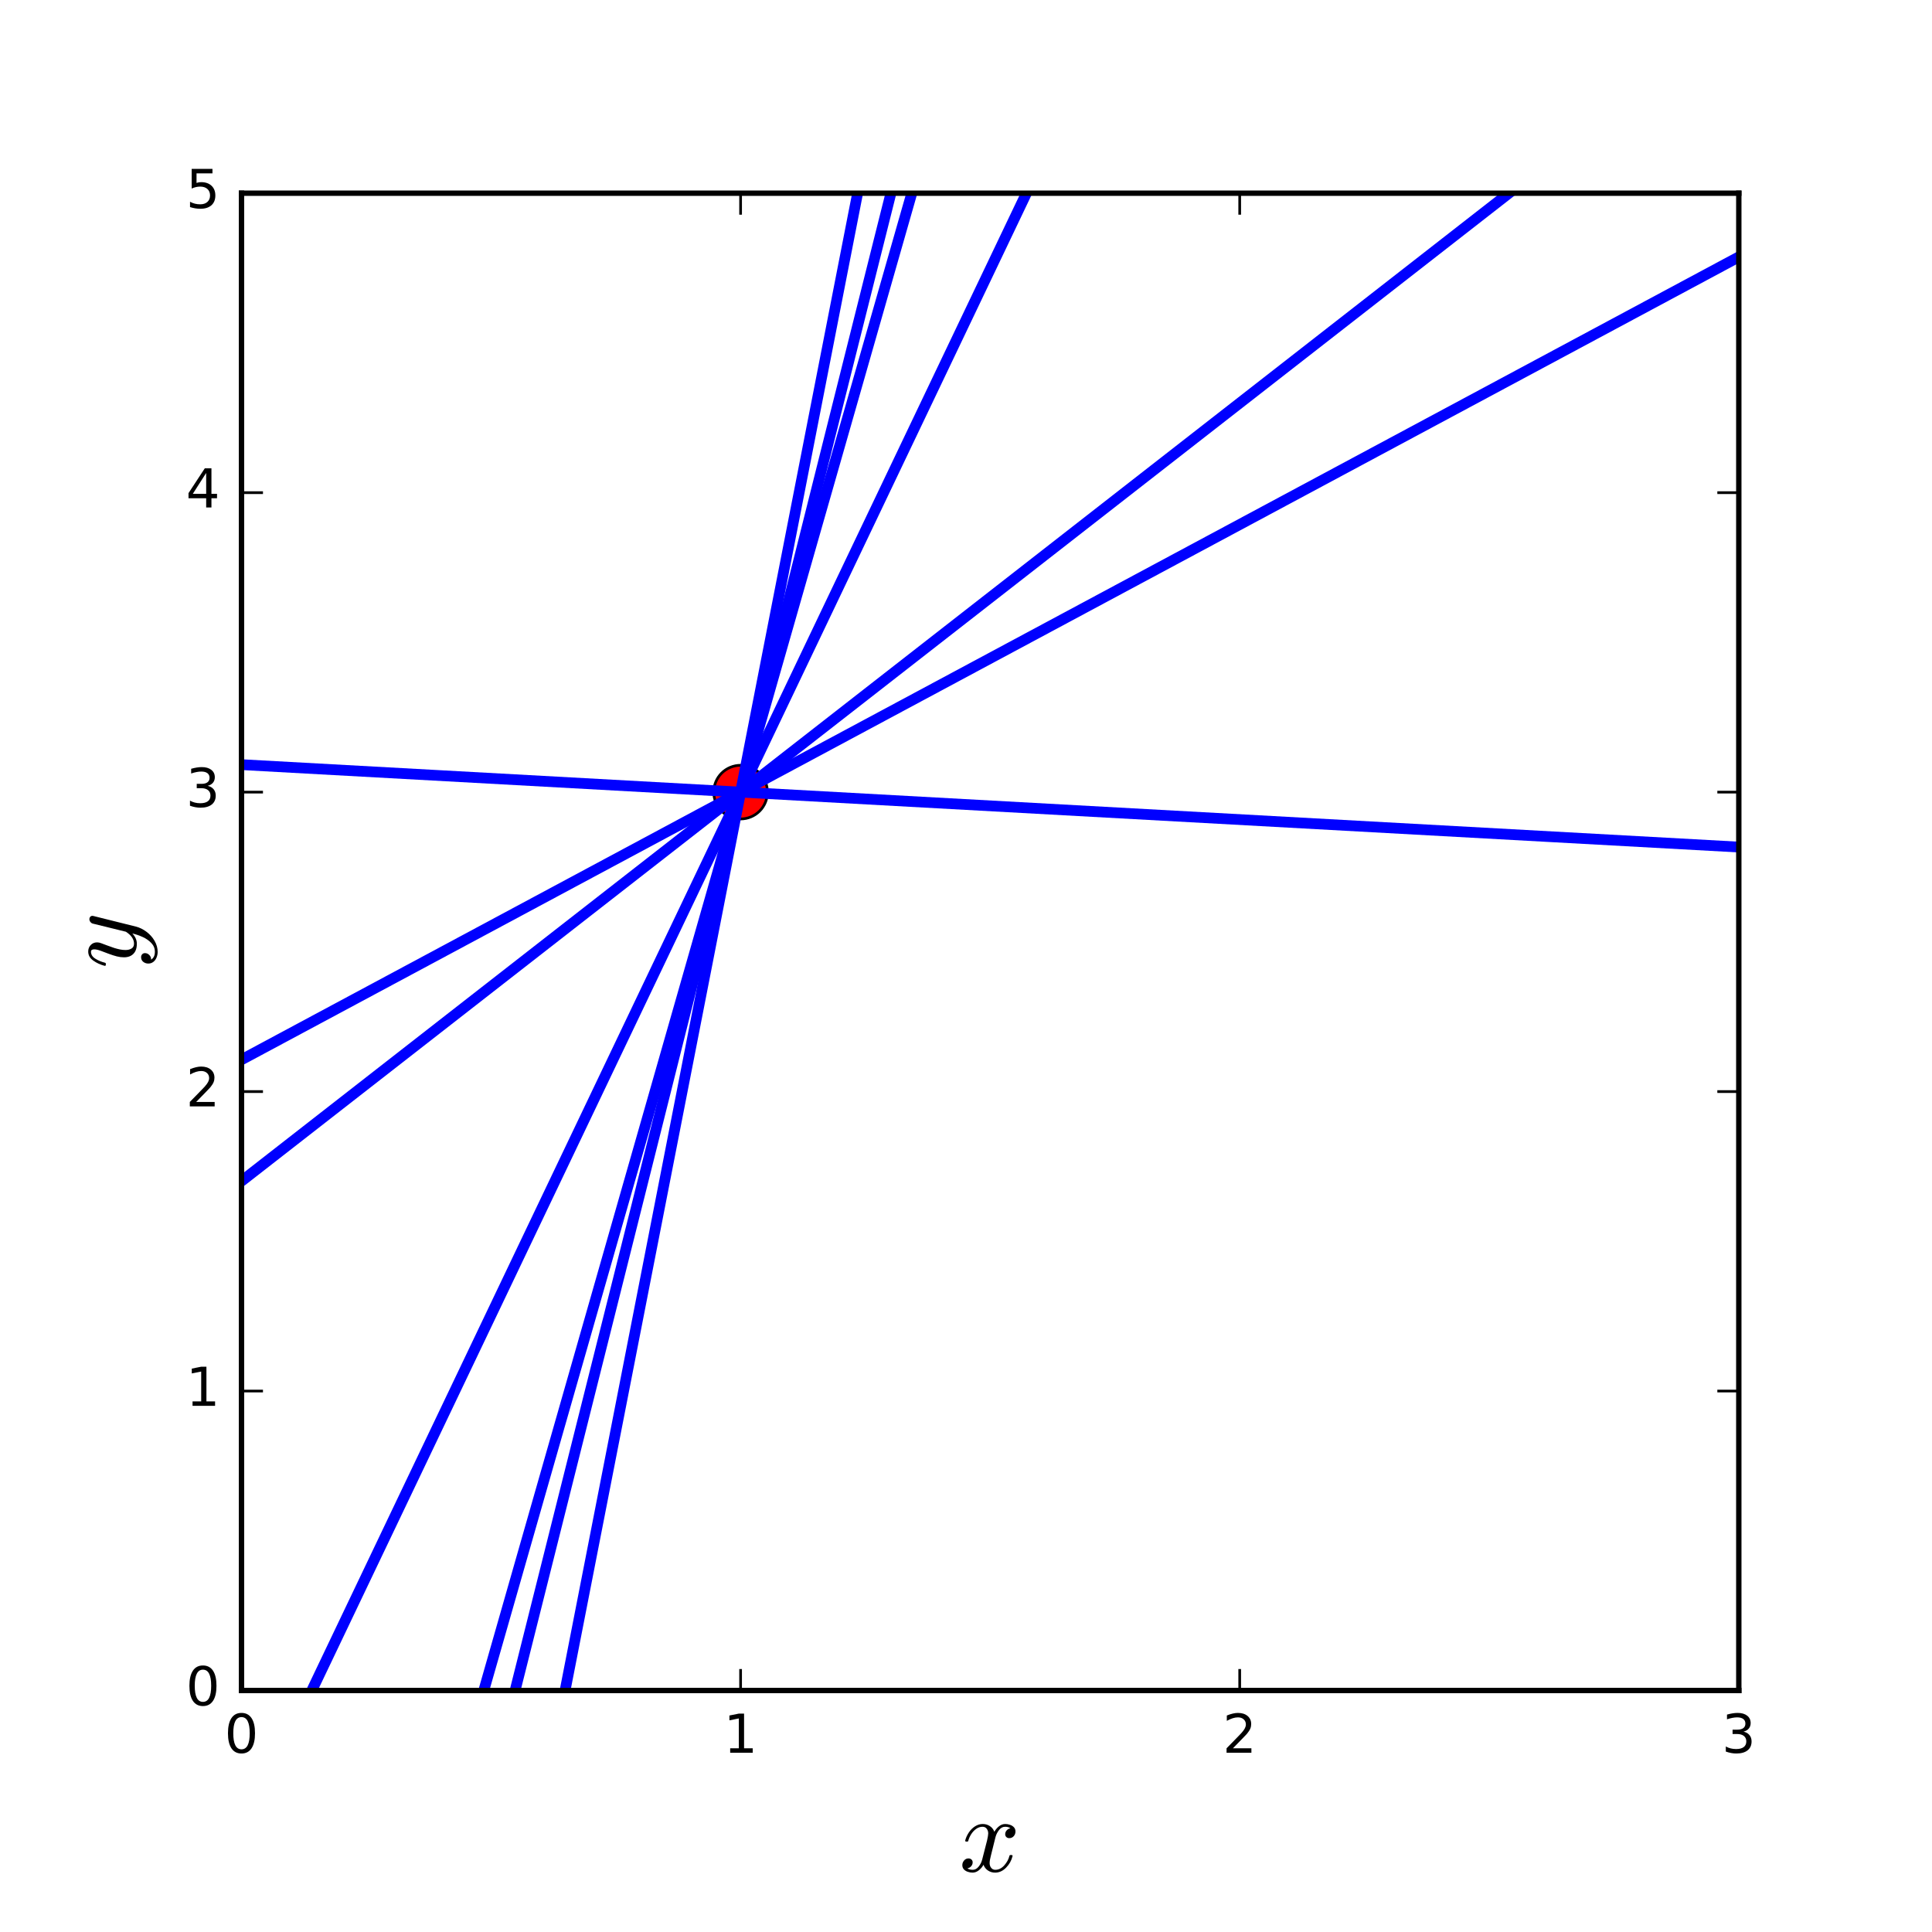
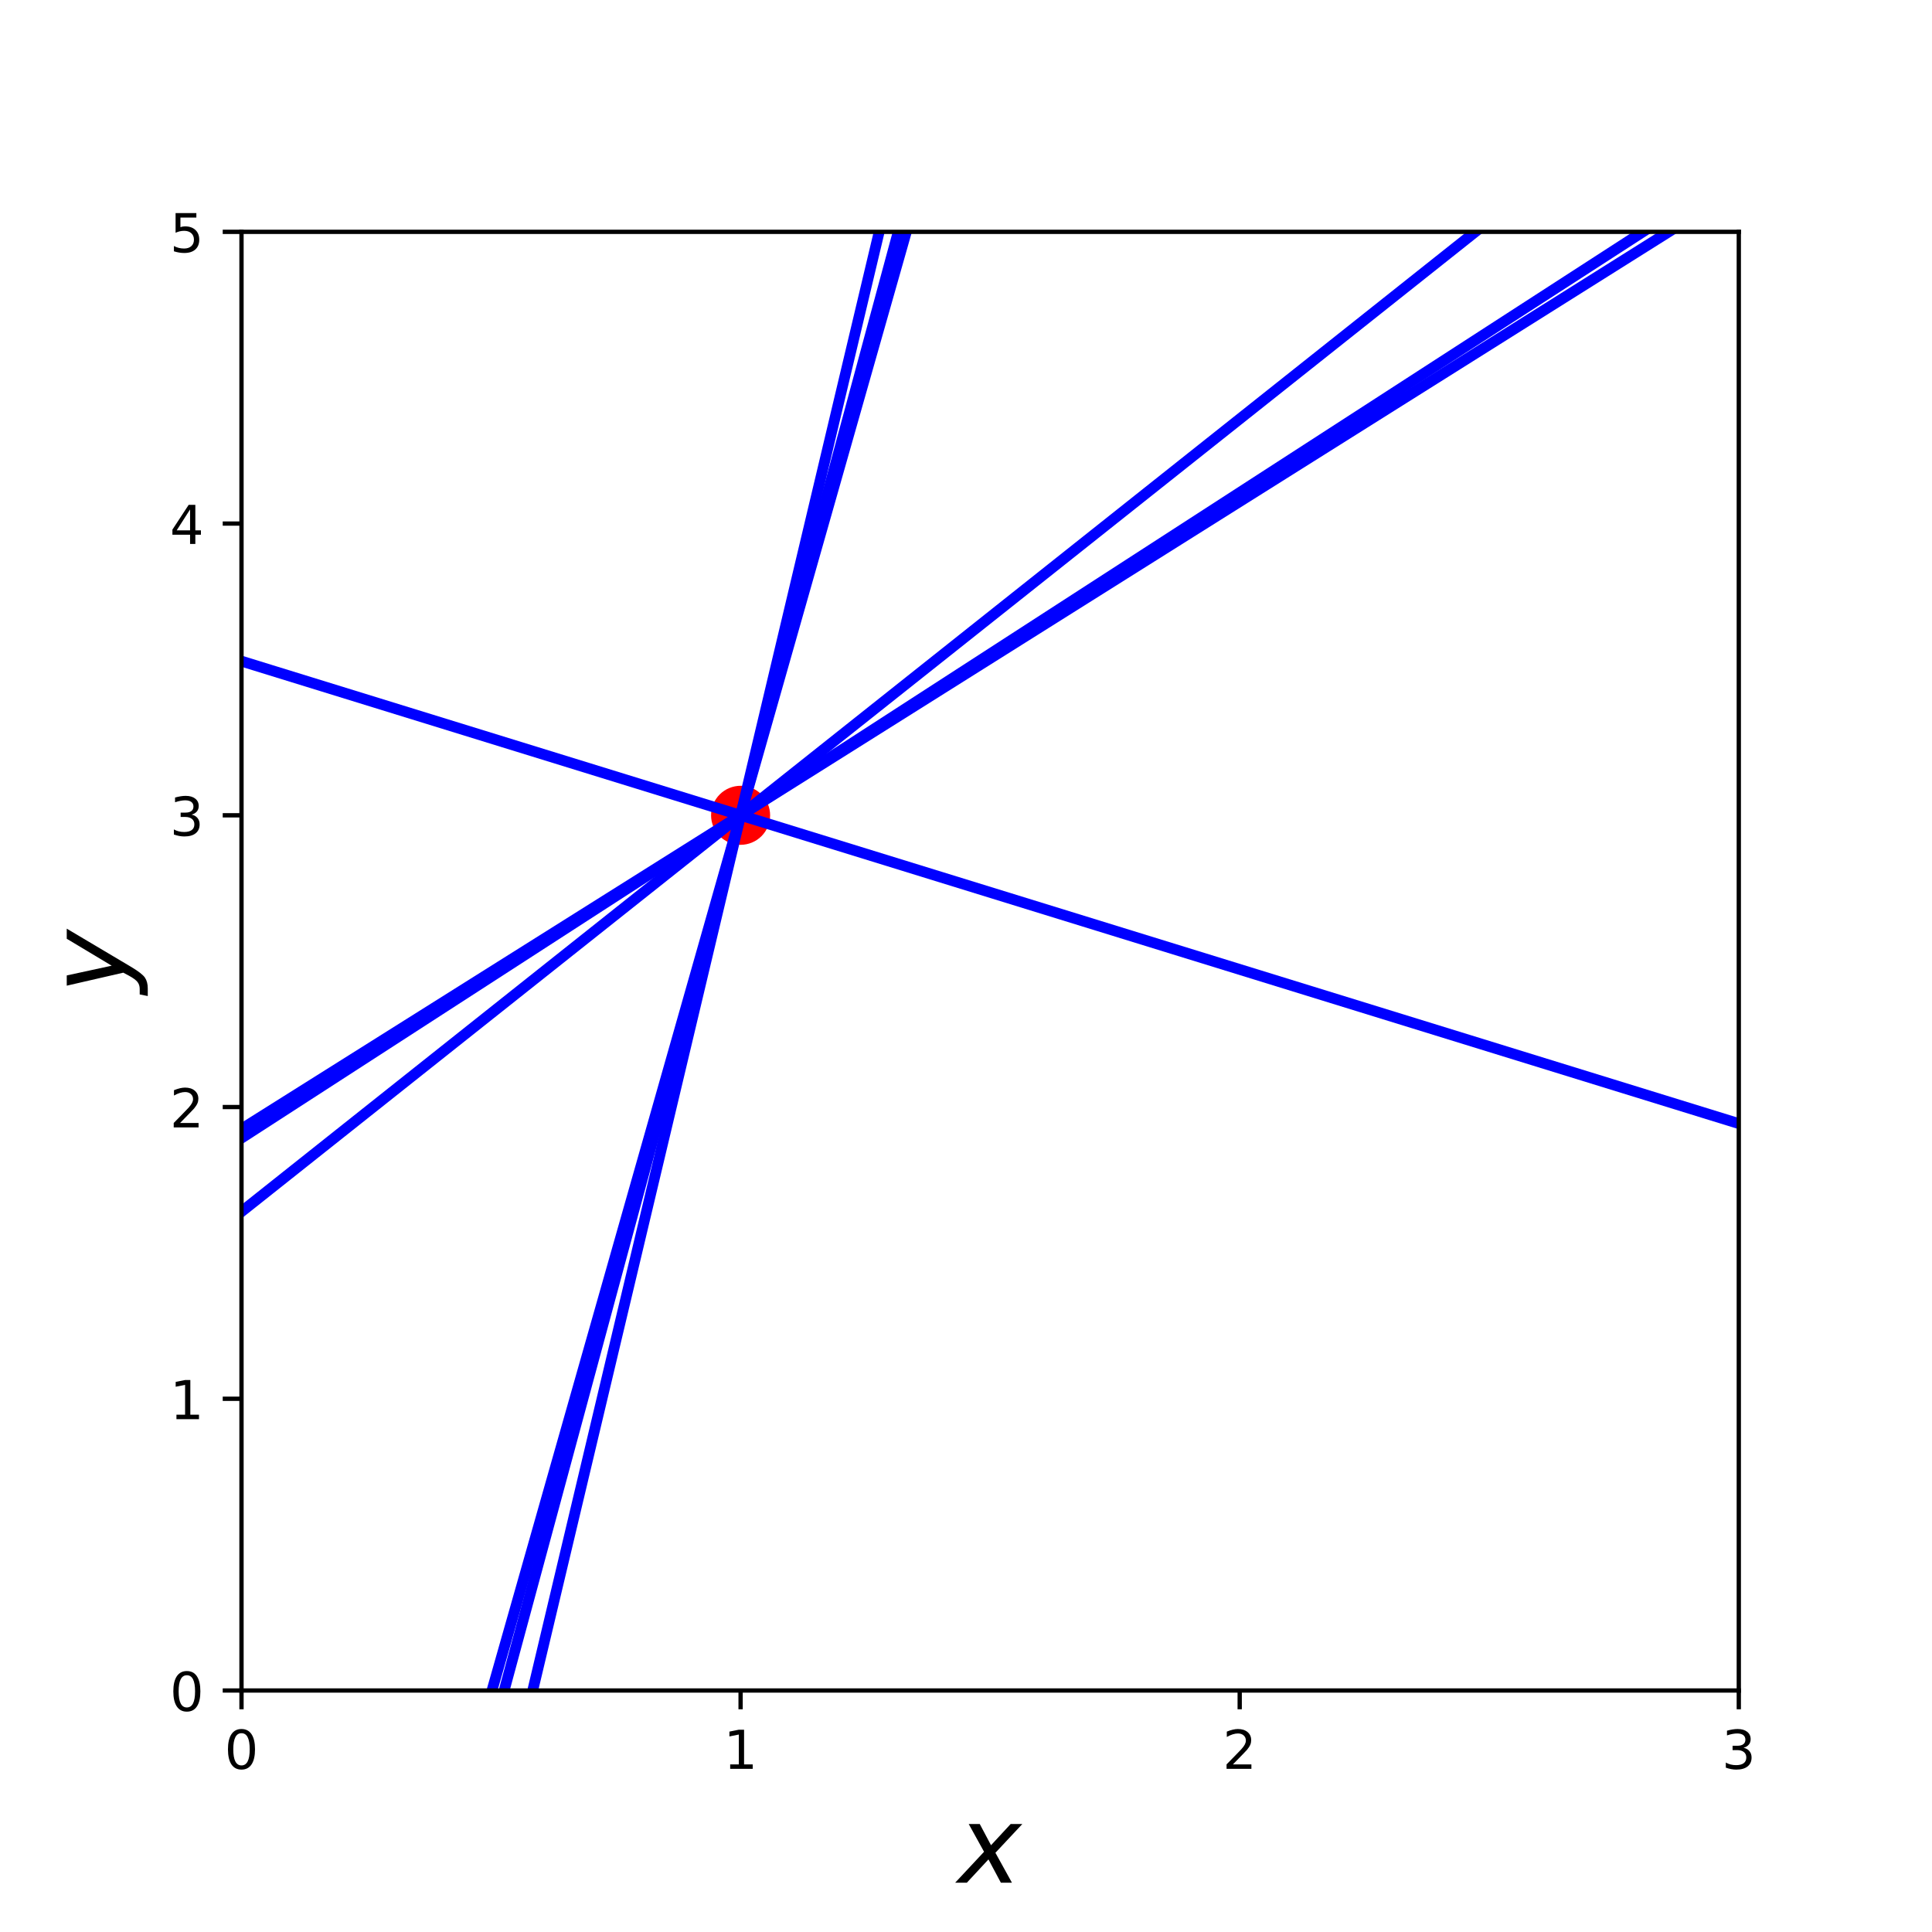
<svg xmlns="http://www.w3.org/2000/svg" xmlns:xlink="http://www.w3.org/1999/xlink" height="360pt" version="1.1" viewBox="0 0 360 360" width="360pt">
  <defs>
    <style type="text/css">
- *{stroke-linecap:butt;stroke-linejoin:round;stroke-miterlimit:100000;}
+ *{stroke-linecap:butt;stroke-linejoin:round;}
  </style>
  </defs>
  <g id="figure_1">
    <g id="patch_1">
-       <path d="M 0 360  L 360 360  L 360 0  L 0 0  L 0 360  z " style="fill:none;" />
+       <path d="M 0 360  L 360 360  L 360 0  L 0 0  z " style="fill:none;" />
    </g>
    <g id="axes_1">
      <g id="patch_2">
-         <path d="M 45 315  L 324 315  L 324 36  L 45 36  L 45 315  z " style="fill:none;" />
-       </g>
-       <g id="line2d_1">
-         <defs>
-           <path d="M 0 5  C 1.326 5 2.598 4.473 3.536 3.536  C 4.473 2.598 5 1.326 5 0  C 5 -1.326 4.473 -2.598 3.536 -3.536  C 2.598 -4.473 1.326 -5 0 -5  C -1.326 -5 -2.598 -4.473 -3.536 -3.536  C -4.473 -2.598 -5 -1.326 -5 0  C -5 1.326 -4.473 2.598 -3.536 3.536  C -2.598 4.473 -1.326 5 0 5  z " id="m89a5f6ba10" style="stroke:#000000;stroke-width:0.5;" />
-         </defs>
-         <g clip-path="url(#pcdf59b6f69)">
-           <use style="fill:#ff0000;stroke:#000000;stroke-width:0.5;" x="138.0" xlink:href="#m89a5f6ba10" y="147.6" />
-         </g>
-       </g>
-       <g id="line2d_2">
-         <path clip-path="url(#pcdf59b6f69)" d="M 45 142.481  L 324 157.838  " style="fill:none;stroke:#0000ff;stroke-linecap:square;stroke-width:2.0;" />
-       </g>
-       <g id="line2d_3">
-         <path clip-path="url(#pcdf59b6f69)" d="M 45 197.463  L 324 47.875  " style="fill:none;stroke:#0000ff;stroke-linecap:square;stroke-width:2.0;" />
-       </g>
-       <g id="line2d_4">
-         <path clip-path="url(#pcdf59b6f69)" d="M 45 518.116  M 84.436 361  L 175.299 -1  " style="fill:none;stroke:#0000ff;stroke-linecap:square;stroke-width:2.0;" />
-       </g>
-       <g id="line2d_5">
-         <path clip-path="url(#pcdf59b6f69)" d="M 45 623.608  M 96.307 361  L 167.033 -1  " style="fill:none;stroke:#0000ff;stroke-linecap:square;stroke-width:2.0;" />
-       </g>
-       <g id="line2d_6">
-         <path clip-path="url(#pcdf59b6f69)" d="M 45 342.446  L 208.927 -1  " style="fill:none;stroke:#0000ff;stroke-linecap:square;stroke-width:2.0;" />
-       </g>
-       <g id="line2d_7">
-         <path clip-path="url(#pcdf59b6f69)" d="M 45 220.094  L 324 2.611  " style="fill:none;stroke:#0000ff;stroke-linecap:square;stroke-width:2.0;" />
-       </g>
-       <g id="line2d_8">
-         <path clip-path="url(#pcdf59b6f69)" d="M 45 472.931  M 76.997 361  L 180.479 -1  " style="fill:none;stroke:#0000ff;stroke-linecap:square;stroke-width:2.0;" />
-       </g>
-       <g id="patch_3">
-         <path d="M 324 315  L 324 36  " style="fill:none;stroke:#000000;stroke-linecap:square;stroke-linejoin:miter;" />
-       </g>
-       <g id="patch_4">
-         <path d="M 45 315  L 324 315  " style="fill:none;stroke:#000000;stroke-linecap:square;stroke-linejoin:miter;" />
-       </g>
-       <g id="patch_5">
-         <path d="M 45 36  L 324 36  " style="fill:none;stroke:#000000;stroke-linecap:square;stroke-linejoin:miter;" />
-       </g>
-       <g id="patch_6">
-         <path d="M 45 315  L 45 36  " style="fill:none;stroke:#000000;stroke-linecap:square;stroke-linejoin:miter;" />
+         <path d="M 45 315  L 324 315  L 324 43.2  L 45 43.2  z " style="fill:none;" />
      </g>
      <g id="matplotlib.axis_1">
        <g id="xtick_1">
-           <g id="line2d_9">
-             <defs>
-               <path d="M 0 0  L 0 -4  " id="m58da661d97" style="stroke:#000000;stroke-width:0.5;" />
-             </defs>
-             <g>
-               <use style="stroke:#000000;stroke-width:0.5;" x="45.0" xlink:href="#m58da661d97" y="315.0" />
-             </g>
-           </g>
-           <g id="line2d_10">
-             <defs>
-               <path d="M 0 0  L 0 4  " id="m2cc0baaab8" style="stroke:#000000;stroke-width:0.5;" />
-             </defs>
-             <g>
-               <use style="stroke:#000000;stroke-width:0.5;" x="45.0" xlink:href="#m2cc0baaab8" y="36.0" />
+           <g id="line2d_1">
+             <defs>
+               <path d="M 0 0  L 0 3.5  " id="mdc18429932" style="stroke:#000000;stroke-width:0.8;" />
+             </defs>
+             <g>
+               <use style="stroke:#000000;stroke-width:0.8;" x="45" xlink:href="#mdc18429932" y="315" />
            </g>
          </g>
          <g id="text_1">
            <defs>
-               <path d="M 31.781 66.406  Q 24.172 66.406 20.328 58.906  Q 16.5 51.422 16.5 36.375  Q 16.5 21.391 20.328 13.891  Q 24.172 6.391 31.781 6.391  Q 39.453 6.391 43.281 13.891  Q 47.125 21.391 47.125 36.375  Q 47.125 51.422 43.281 58.906  Q 39.453 66.406 31.781 66.406  M 31.781 74.219  Q 44.047 74.219 50.516 64.516  Q 56.984 54.828 56.984 36.375  Q 56.984 17.969 50.516 8.266  Q 44.047 -1.422 31.781 -1.422  Q 19.531 -1.422 13.062 8.266  Q 6.594 17.969 6.594 36.375  Q 6.594 54.828 13.062 64.516  Q 19.531 74.219 31.781 74.219  " id="BitstreamVeraSans-Roman-30" />
-             </defs>
-             <g transform="translate(41.81875 326.5984)scale(0.1 -0.1)">
-               <use xlink:href="#BitstreamVeraSans-Roman-30" />
+               <path d="M 31.781 66.406  Q 24.172 66.406 20.328 58.906  Q 16.5 51.422 16.5 36.375  Q 16.5 21.391 20.328 13.891  Q 24.172 6.391 31.781 6.391  Q 39.453 6.391 43.281 13.891  Q 47.125 21.391 47.125 36.375  Q 47.125 51.422 43.281 58.906  Q 39.453 66.406 31.781 66.406  z M 31.781 74.219  Q 44.047 74.219 50.516 64.516  Q 56.984 54.828 56.984 36.375  Q 56.984 17.969 50.516 8.266  Q 44.047 -1.422 31.781 -1.422  Q 19.531 -1.422 13.062 8.266  Q 6.594 17.969 6.594 36.375  Q 6.594 54.828 13.062 64.516  Q 19.531 74.219 31.781 74.219  z " id="DejaVuSans-30" />
+             </defs>
+             <g transform="translate(41.81875 329.5984)scale(0.1 -0.1)">
+               <use xlink:href="#DejaVuSans-30" />
            </g>
          </g>
        </g>
        <g id="xtick_2">
-           <g id="line2d_11">
-             <g>
-               <use style="stroke:#000000;stroke-width:0.5;" x="138.0" xlink:href="#m58da661d97" y="315.0" />
-             </g>
-           </g>
-           <g id="line2d_12">
-             <g>
-               <use style="stroke:#000000;stroke-width:0.5;" x="138.0" xlink:href="#m2cc0baaab8" y="36.0" />
+           <g id="line2d_2">
+             <g>
+               <use style="stroke:#000000;stroke-width:0.8;" x="138" xlink:href="#mdc18429932" y="315" />
            </g>
          </g>
          <g id="text_2">
            <defs>
-               <path d="M 12.406 8.297  L 28.516 8.297  L 28.516 63.922  L 10.984 60.406  L 10.984 69.391  L 28.422 72.906  L 38.281 72.906  L 38.281 8.297  L 54.391 8.297  L 54.391 0  L 12.406 0  z " id="BitstreamVeraSans-Roman-31" />
-             </defs>
-             <g transform="translate(134.8187 326.5984)scale(0.1 -0.1)">
-               <use xlink:href="#BitstreamVeraSans-Roman-31" />
+               <path d="M 12.406 8.297  L 28.516 8.297  L 28.516 63.922  L 10.984 60.406  L 10.984 69.391  L 28.422 72.906  L 38.281 72.906  L 38.281 8.297  L 54.391 8.297  L 54.391 0  L 12.406 0  z " id="DejaVuSans-31" />
+             </defs>
+             <g transform="translate(134.8187 329.5984)scale(0.1 -0.1)">
+               <use xlink:href="#DejaVuSans-31" />
            </g>
          </g>
        </g>
        <g id="xtick_3">
-           <g id="line2d_13">
-             <g>
-               <use style="stroke:#000000;stroke-width:0.5;" x="231.0" xlink:href="#m58da661d97" y="315.0" />
-             </g>
-           </g>
-           <g id="line2d_14">
-             <g>
-               <use style="stroke:#000000;stroke-width:0.5;" x="231.0" xlink:href="#m2cc0baaab8" y="36.0" />
+           <g id="line2d_3">
+             <g>
+               <use style="stroke:#000000;stroke-width:0.8;" x="231" xlink:href="#mdc18429932" y="315" />
            </g>
          </g>
          <g id="text_3">
            <defs>
-               <path d="M 19.188 8.297  L 53.609 8.297  L 53.609 0  L 7.328 0  L 7.328 8.297  Q 12.938 14.109 22.625 23.891  Q 32.328 33.688 34.812 36.531  Q 39.547 41.844 41.422 45.531  Q 43.312 49.219 43.312 52.781  Q 43.312 58.594 39.234 62.25  Q 35.156 65.922 28.609 65.922  Q 23.969 65.922 18.812 64.312  Q 13.672 62.703 7.812 59.422  L 7.812 69.391  Q 13.766 71.781 18.938 73  Q 24.125 74.219 28.422 74.219  Q 39.75 74.219 46.484 68.547  Q 53.219 62.891 53.219 53.422  Q 53.219 48.922 51.531 44.891  Q 49.859 40.875 45.406 35.406  Q 44.188 33.984 37.641 27.219  Q 31.109 20.453 19.188 8.297  " id="BitstreamVeraSans-Roman-32" />
-             </defs>
-             <g transform="translate(227.8187 326.5984)scale(0.1 -0.1)">
-               <use xlink:href="#BitstreamVeraSans-Roman-32" />
+               <path d="M 19.188 8.297  L 53.609 8.297  L 53.609 0  L 7.328 0  L 7.328 8.297  Q 12.938 14.109 22.625 23.891  Q 32.328 33.688 34.812 36.531  Q 39.547 41.844 41.422 45.531  Q 43.312 49.219 43.312 52.781  Q 43.312 58.594 39.234 62.25  Q 35.156 65.922 28.609 65.922  Q 23.969 65.922 18.812 64.312  Q 13.672 62.703 7.812 59.422  L 7.812 69.391  Q 13.766 71.781 18.938 73  Q 24.125 74.219 28.422 74.219  Q 39.75 74.219 46.484 68.547  Q 53.219 62.891 53.219 53.422  Q 53.219 48.922 51.531 44.891  Q 49.859 40.875 45.406 35.406  Q 44.188 33.984 37.641 27.219  Q 31.109 20.453 19.188 8.297  z " id="DejaVuSans-32" />
+             </defs>
+             <g transform="translate(227.8187 329.5984)scale(0.1 -0.1)">
+               <use xlink:href="#DejaVuSans-32" />
            </g>
          </g>
        </g>
        <g id="xtick_4">
-           <g id="line2d_15">
-             <g>
-               <use style="stroke:#000000;stroke-width:0.5;" x="324.0" xlink:href="#m58da661d97" y="315.0" />
-             </g>
-           </g>
-           <g id="line2d_16">
-             <g>
-               <use style="stroke:#000000;stroke-width:0.5;" x="324.0" xlink:href="#m2cc0baaab8" y="36.0" />
+           <g id="line2d_4">
+             <g>
+               <use style="stroke:#000000;stroke-width:0.8;" x="324" xlink:href="#mdc18429932" y="315" />
            </g>
          </g>
          <g id="text_4">
            <defs>
-               <path d="M 40.578 39.312  Q 47.656 37.797 51.625 33  Q 55.609 28.219 55.609 21.188  Q 55.609 10.406 48.188 4.484  Q 40.766 -1.422 27.094 -1.422  Q 22.516 -1.422 17.656 -0.516  Q 12.797 0.391 7.625 2.203  L 7.625 11.719  Q 11.719 9.328 16.594 8.109  Q 21.484 6.891 26.812 6.891  Q 36.078 6.891 40.938 10.547  Q 45.797 14.203 45.797 21.188  Q 45.797 27.641 41.281 31.266  Q 36.766 34.906 28.719 34.906  L 20.219 34.906  L 20.219 43.016  L 29.109 43.016  Q 36.375 43.016 40.234 45.922  Q 44.094 48.828 44.094 54.297  Q 44.094 59.906 40.109 62.906  Q 36.141 65.922 28.719 65.922  Q 24.656 65.922 20.016 65.031  Q 15.375 64.156 9.812 62.312  L 9.812 71.094  Q 15.438 72.656 20.344 73.438  Q 25.25 74.219 29.594 74.219  Q 40.828 74.219 47.359 69.109  Q 53.906 64.016 53.906 55.328  Q 53.906 49.266 50.438 45.094  Q 46.969 40.922 40.578 39.312  " id="BitstreamVeraSans-Roman-33" />
-             </defs>
-             <g transform="translate(320.8188 326.5984)scale(0.1 -0.1)">
-               <use xlink:href="#BitstreamVeraSans-Roman-33" />
+               <path d="M 40.578 39.312  Q 47.656 37.797 51.625 33  Q 55.609 28.219 55.609 21.188  Q 55.609 10.406 48.188 4.484  Q 40.766 -1.422 27.094 -1.422  Q 22.516 -1.422 17.656 -0.516  Q 12.797 0.391 7.625 2.203  L 7.625 11.719  Q 11.719 9.328 16.594 8.109  Q 21.484 6.891 26.812 6.891  Q 36.078 6.891 40.938 10.547  Q 45.797 14.203 45.797 21.188  Q 45.797 27.641 41.281 31.266  Q 36.766 34.906 28.719 34.906  L 20.219 34.906  L 20.219 43.016  L 29.109 43.016  Q 36.375 43.016 40.234 45.922  Q 44.094 48.828 44.094 54.297  Q 44.094 59.906 40.109 62.906  Q 36.141 65.922 28.719 65.922  Q 24.656 65.922 20.016 65.031  Q 15.375 64.156 9.812 62.312  L 9.812 71.094  Q 15.438 72.656 20.344 73.438  Q 25.25 74.219 29.594 74.219  Q 40.828 74.219 47.359 69.109  Q 53.906 64.016 53.906 55.328  Q 53.906 49.266 50.438 45.094  Q 46.969 40.922 40.578 39.312  z " id="DejaVuSans-33" />
+             </defs>
+             <g transform="translate(320.8188 329.5984)scale(0.1 -0.1)">
+               <use xlink:href="#DejaVuSans-33" />
            </g>
          </g>
        </g>
        <g id="text_5">
          <defs>
-             <path d="M 7.812 2.875  Q 9.578 1.516 12.797 1.516  Q 15.922 1.516 18.312 4.516  Q 20.703 7.516 21.578 11.078  L 26.125 28.812  Q 27.203 33.641 27.203 35.406  Q 27.203 37.891 25.812 39.75  Q 24.422 41.609 21.922 41.609  Q 18.75 41.609 15.969 39.625  Q 13.188 37.641 11.281 34.594  Q 9.375 31.547 8.594 28.422  Q 8.406 27.781 7.812 27.781  L 6.594 27.781  Q 5.812 27.781 5.812 28.719  L 5.812 29  Q 6.781 32.719 9.125 36.25  Q 11.469 39.797 14.859 41.984  Q 18.266 44.188 22.125 44.188  Q 25.781 44.188 28.734 42.234  Q 31.688 40.281 32.906 36.922  Q 34.625 39.984 37.281 42.078  Q 39.938 44.188 43.109 44.188  Q 45.266 44.188 47.5 43.422  Q 49.75 42.672 51.172 41.109  Q 52.594 39.547 52.594 37.203  Q 52.594 34.672 50.953 32.828  Q 49.312 31 46.781 31  Q 45.172 31 44.094 32.031  Q 43.016 33.062 43.016 34.625  Q 43.016 36.719 44.453 38.297  Q 45.906 39.891 47.906 40.188  Q 46.094 41.609 42.922 41.609  Q 39.703 41.609 37.328 38.625  Q 34.969 35.641 33.984 31.984  L 29.594 14.312  Q 28.516 10.297 28.516 7.719  Q 28.516 5.172 29.953 3.344  Q 31.391 1.516 33.797 1.516  Q 38.484 1.516 42.156 5.641  Q 45.844 9.766 47.016 14.703  Q 47.219 15.281 47.797 15.281  L 49.031 15.281  Q 49.422 15.281 49.656 15.016  Q 49.906 14.75 49.906 14.406  Q 49.906 14.312 49.812 14.109  Q 48.391 8.156 43.844 3.516  Q 39.312 -1.125 33.594 -1.125  Q 29.938 -1.125 26.984 0.844  Q 24.031 2.828 22.797 6.203  Q 21.234 3.266 18.469 1.062  Q 15.719 -1.125 12.594 -1.125  Q 10.453 -1.125 8.172 -0.359  Q 5.906 0.391 4.484 1.953  Q 3.078 3.516 3.078 5.906  Q 3.078 8.25 4.703 10.172  Q 6.344 12.109 8.797 12.109  Q 10.453 12.109 11.578 11.109  Q 12.703 10.109 12.703 8.5  Q 12.703 6.391 11.297 4.828  Q 9.906 3.266 7.812 2.875  " id="Cmmi10-78" />
+             <path d="M 60.016 54.688  L 34.906 27.875  L 50.297 0  L 39.984 0  L 28.422 21.688  L 8.297 0  L -2.594 0  L 24.312 28.812  L 10.016 54.688  L 20.312 54.688  L 30.812 34.906  L 49.125 54.688  z " id="DejaVuSans-Oblique-78" />
          </defs>
-           <g transform="translate(178.7 348.875)scale(0.2 -0.2)">
-             <use transform="translate(0.0 0.8125)" xlink:href="#Cmmi10-78" />
+           <g transform="translate(178.5 350.875)scale(0.2 -0.2)">
+             <use transform="translate(0 0.3125)" xlink:href="#DejaVuSans-Oblique-78" />
          </g>
        </g>
      </g>
      <g id="matplotlib.axis_2">
        <g id="ytick_1">
-           <g id="line2d_17">
-             <defs>
-               <path d="M 0 0  L 4 0  " id="m00b8158067" style="stroke:#000000;stroke-width:0.5;" />
-             </defs>
-             <g>
-               <use style="stroke:#000000;stroke-width:0.5;" x="45.0" xlink:href="#m00b8158067" y="315.0" />
-             </g>
-           </g>
-           <g id="line2d_18">
-             <defs>
-               <path d="M 0 0  L -4 0  " id="m705a67cc28" style="stroke:#000000;stroke-width:0.5;" />
-             </defs>
-             <g>
-               <use style="stroke:#000000;stroke-width:0.5;" x="324.0" xlink:href="#m705a67cc28" y="315.0" />
+           <g id="line2d_5">
+             <defs>
+               <path d="M 0 0  L -3.5 0  " id="me954a50568" style="stroke:#000000;stroke-width:0.8;" />
+             </defs>
+             <g>
+               <use style="stroke:#000000;stroke-width:0.8;" x="45" xlink:href="#me954a50568" y="315" />
            </g>
          </g>
          <g id="text_6">
-             <g transform="translate(34.6375 317.7594)scale(0.1 -0.1)">
-               <use xlink:href="#BitstreamVeraSans-Roman-30" />
+             <g transform="translate(31.6375 318.7992)scale(0.1 -0.1)">
+               <use xlink:href="#DejaVuSans-30" />
            </g>
          </g>
        </g>
        <g id="ytick_2">
-           <g id="line2d_19">
-             <g>
-               <use style="stroke:#000000;stroke-width:0.5;" x="45.0" xlink:href="#m00b8158067" y="259.2" />
-             </g>
-           </g>
-           <g id="line2d_20">
-             <g>
-               <use style="stroke:#000000;stroke-width:0.5;" x="324.0" xlink:href="#m705a67cc28" y="259.2" />
+           <g id="line2d_6">
+             <g>
+               <use style="stroke:#000000;stroke-width:0.8;" x="45" xlink:href="#me954a50568" y="260.64" />
            </g>
          </g>
          <g id="text_7">
-             <g transform="translate(34.6375 261.9594)scale(0.1 -0.1)">
-               <use xlink:href="#BitstreamVeraSans-Roman-31" />
+             <g transform="translate(31.6375 264.4392)scale(0.1 -0.1)">
+               <use xlink:href="#DejaVuSans-31" />
            </g>
          </g>
        </g>
        <g id="ytick_3">
-           <g id="line2d_21">
-             <g>
-               <use style="stroke:#000000;stroke-width:0.5;" x="45.0" xlink:href="#m00b8158067" y="203.4" />
-             </g>
-           </g>
-           <g id="line2d_22">
-             <g>
-               <use style="stroke:#000000;stroke-width:0.5;" x="324.0" xlink:href="#m705a67cc28" y="203.4" />
+           <g id="line2d_7">
+             <g>
+               <use style="stroke:#000000;stroke-width:0.8;" x="45" xlink:href="#me954a50568" y="206.28" />
            </g>
          </g>
          <g id="text_8">
-             <g transform="translate(34.6375 206.1594)scale(0.1 -0.1)">
-               <use xlink:href="#BitstreamVeraSans-Roman-32" />
+             <g transform="translate(31.6375 210.0792)scale(0.1 -0.1)">
+               <use xlink:href="#DejaVuSans-32" />
            </g>
          </g>
        </g>
        <g id="ytick_4">
-           <g id="line2d_23">
-             <g>
-               <use style="stroke:#000000;stroke-width:0.5;" x="45.0" xlink:href="#m00b8158067" y="147.6" />
-             </g>
-           </g>
-           <g id="line2d_24">
-             <g>
-               <use style="stroke:#000000;stroke-width:0.5;" x="324.0" xlink:href="#m705a67cc28" y="147.6" />
+           <g id="line2d_8">
+             <g>
+               <use style="stroke:#000000;stroke-width:0.8;" x="45" xlink:href="#me954a50568" y="151.92" />
            </g>
          </g>
          <g id="text_9">
-             <g transform="translate(34.6375 150.3594)scale(0.1 -0.1)">
-               <use xlink:href="#BitstreamVeraSans-Roman-33" />
+             <g transform="translate(31.6375 155.7192)scale(0.1 -0.1)">
+               <use xlink:href="#DejaVuSans-33" />
            </g>
          </g>
        </g>
        <g id="ytick_5">
-           <g id="line2d_25">
-             <g>
-               <use style="stroke:#000000;stroke-width:0.5;" x="45.0" xlink:href="#m00b8158067" y="91.8" />
-             </g>
-           </g>
-           <g id="line2d_26">
-             <g>
-               <use style="stroke:#000000;stroke-width:0.5;" x="324.0" xlink:href="#m705a67cc28" y="91.8" />
+           <g id="line2d_9">
+             <g>
+               <use style="stroke:#000000;stroke-width:0.8;" x="45" xlink:href="#me954a50568" y="97.56" />
            </g>
          </g>
          <g id="text_10">
            <defs>
-               <path d="M 37.797 64.312  L 12.891 25.391  L 37.797 25.391  z M 35.203 72.906  L 47.609 72.906  L 47.609 25.391  L 58.016 25.391  L 58.016 17.188  L 47.609 17.188  L 47.609 0  L 37.797 0  L 37.797 17.188  L 4.891 17.188  L 4.891 26.703  z " id="BitstreamVeraSans-Roman-34" />
-             </defs>
-             <g transform="translate(34.6375 94.55938)scale(0.1 -0.1)">
-               <use xlink:href="#BitstreamVeraSans-Roman-34" />
+               <path d="M 37.797 64.312  L 12.891 25.391  L 37.797 25.391  z M 35.203 72.906  L 47.609 72.906  L 47.609 25.391  L 58.016 25.391  L 58.016 17.188  L 47.609 17.188  L 47.609 0  L 37.797 0  L 37.797 17.188  L 4.891 17.188  L 4.891 26.703  z " id="DejaVuSans-34" />
+             </defs>
+             <g transform="translate(31.6375 101.3592)scale(0.1 -0.1)">
+               <use xlink:href="#DejaVuSans-34" />
            </g>
          </g>
        </g>
        <g id="ytick_6">
-           <g id="line2d_27">
-             <g>
-               <use style="stroke:#000000;stroke-width:0.5;" x="45.0" xlink:href="#m00b8158067" y="36.0" />
-             </g>
-           </g>
-           <g id="line2d_28">
-             <g>
-               <use style="stroke:#000000;stroke-width:0.5;" x="324.0" xlink:href="#m705a67cc28" y="36.0" />
+           <g id="line2d_10">
+             <g>
+               <use style="stroke:#000000;stroke-width:0.8;" x="45" xlink:href="#me954a50568" y="43.2" />
            </g>
          </g>
          <g id="text_11">
            <defs>
-               <path d="M 10.797 72.906  L 49.516 72.906  L 49.516 64.594  L 19.828 64.594  L 19.828 46.734  Q 21.969 47.469 24.109 47.828  Q 26.266 48.188 28.422 48.188  Q 40.625 48.188 47.75 41.5  Q 54.891 34.812 54.891 23.391  Q 54.891 11.625 47.562 5.094  Q 40.234 -1.422 26.906 -1.422  Q 22.312 -1.422 17.547 -0.641  Q 12.797 0.141 7.719 1.703  L 7.719 11.625  Q 12.109 9.234 16.797 8.062  Q 21.484 6.891 26.703 6.891  Q 35.156 6.891 40.078 11.328  Q 45.016 15.766 45.016 23.391  Q 45.016 31 40.078 35.438  Q 35.156 39.891 26.703 39.891  Q 22.75 39.891 18.812 39.016  Q 14.891 38.141 10.797 36.281  z " id="BitstreamVeraSans-Roman-35" />
-             </defs>
-             <g transform="translate(34.6375 38.75937)scale(0.1 -0.1)">
-               <use xlink:href="#BitstreamVeraSans-Roman-35" />
+               <path d="M 10.797 72.906  L 49.516 72.906  L 49.516 64.594  L 19.828 64.594  L 19.828 46.734  Q 21.969 47.469 24.109 47.828  Q 26.266 48.188 28.422 48.188  Q 40.625 48.188 47.75 41.5  Q 54.891 34.812 54.891 23.391  Q 54.891 11.625 47.562 5.094  Q 40.234 -1.422 26.906 -1.422  Q 22.312 -1.422 17.547 -0.641  Q 12.797 0.141 7.719 1.703  L 7.719 11.625  Q 12.109 9.234 16.797 8.062  Q 21.484 6.891 26.703 6.891  Q 35.156 6.891 40.078 11.328  Q 45.016 15.766 45.016 23.391  Q 45.016 31 40.078 35.438  Q 35.156 39.891 26.703 39.891  Q 22.75 39.891 18.812 39.016  Q 14.891 38.141 10.797 36.281  z " id="DejaVuSans-35" />
+             </defs>
+             <g transform="translate(31.6375 46.99922)scale(0.1 -0.1)">
+               <use xlink:href="#DejaVuSans-35" />
            </g>
          </g>
        </g>
        <g id="text_12">
          <defs>
-             <path d="M 8.406 -14.312  Q 10.5 -17.922 15.719 -17.922  Q 20.453 -17.922 23.922 -14.594  Q 27.391 -11.281 29.516 -6.562  Q 31.641 -1.859 32.812 3.078  Q 28.375 -1.125 23.188 -1.125  Q 19.234 -1.125 16.453 0.234  Q 13.672 1.609 12.125 4.312  Q 10.594 7.031 10.594 10.891  Q 10.594 14.156 11.469 17.594  Q 12.359 21.047 13.938 25.266  Q 15.531 29.5 16.703 32.625  Q 18.016 36.281 18.016 38.625  Q 18.016 41.609 15.828 41.609  Q 11.859 41.609 9.297 37.531  Q 6.734 33.453 5.516 28.422  Q 5.328 27.781 4.688 27.781  L 3.516 27.781  Q 2.688 27.781 2.688 28.719  L 2.688 29  Q 4.297 34.969 7.609 39.578  Q 10.938 44.188 16.016 44.188  Q 19.578 44.188 22.047 41.844  Q 24.516 39.5 24.516 35.891  Q 24.516 34.031 23.688 31.984  Q 23.25 30.766 21.688 26.656  Q 20.125 22.562 19.281 19.875  Q 18.453 17.188 17.922 14.594  Q 17.391 12.016 17.391 9.422  Q 17.391 6.109 18.797 3.812  Q 20.219 1.516 23.297 1.516  Q 29.5 1.516 34.422 9.078  L 42 39.891  Q 42.328 41.219 43.547 42.156  Q 44.781 43.109 46.188 43.109  Q 47.406 43.109 48.312 42.328  Q 49.219 41.547 49.219 40.281  Q 49.219 39.703 49.125 39.5  L 39.203 -0.297  Q 37.891 -5.422 34.375 -10.109  Q 30.859 -14.797 25.906 -17.656  Q 20.953 -20.516 15.578 -20.516  Q 12.984 -20.516 10.438 -19.5  Q 7.906 -18.5 6.344 -16.5  Q 4.781 -14.5 4.781 -11.812  Q 4.781 -9.078 6.391 -7.078  Q 8.016 -5.078 10.688 -5.078  Q 12.312 -5.078 13.406 -6.078  Q 14.5 -7.078 14.5 -8.688  Q 14.5 -10.984 12.781 -12.688  Q 11.078 -14.406 8.797 -14.406  Q 8.688 -14.359 8.594 -14.328  Q 8.5 -14.312 8.406 -14.312  " id="Cmmi10-79" />
+             <path d="M 24.812 -5.078  Q 18.562 -15.578 14.625 -18.188  Q 10.688 -20.797 4.594 -20.797  L -2.484 -20.797  L -0.984 -13.281  L 4.203 -13.281  Q 7.953 -13.281 10.594 -11.234  Q 13.234 -9.188 16.5 -3.219  L 19.281 2  L 7.172 54.688  L 16.703 54.688  L 25.781 12.797  L 50.875 54.688  L 60.297 54.688  z " id="DejaVuSans-Oblique-79" />
          </defs>
-           <g transform="translate(25.4375 180.5)rotate(-90.0)scale(0.2 -0.2)">
-             <use transform="translate(0.0 0.8125)" xlink:href="#Cmmi10-79" />
-           </g>
-         </g>
+           <g transform="translate(23.4375 185.1)rotate(-90)scale(0.2 -0.2)">
+             <use transform="translate(0 0.3125)" xlink:href="#DejaVuSans-Oblique-79" />
+           </g>
+         </g>
+       </g>
+       <g id="line2d_11">
+         <defs>
+           <path d="M 0 5  C 1.326 5 2.598 4.473 3.536 3.536  C 4.473 2.598 5 1.326 5 0  C 5 -1.326 4.473 -2.598 3.536 -3.536  C 2.598 -4.473 1.326 -5 0 -5  C -1.326 -5 -2.598 -4.473 -3.536 -3.536  C -4.473 -2.598 -5 -1.326 -5 0  C -5 1.326 -4.473 2.598 -3.536 3.536  C -2.598 4.473 -1.326 5 0 5  z " id="m4eab8b80f8" style="stroke:#ff0000;" />
+         </defs>
+         <g clip-path="url(#p9d95b235ad)">
+           <use style="fill:#ff0000;stroke:#ff0000;" x="138" xlink:href="#m4eab8b80f8" y="151.92" />
+         </g>
+       </g>
+       <g id="line2d_12">
+         <path clip-path="url(#p9d95b235ad)" d="M 45 210.383  L 324 34.993  " style="fill:none;stroke:#0000ff;stroke-linecap:square;stroke-width:2;" />
+       </g>
+       <g id="line2d_13">
+         <path clip-path="url(#p9d95b235ad)" d="M 45 225.775  L 324 4.209  " style="fill:none;stroke:#0000ff;stroke-linecap:square;stroke-width:2;" />
+       </g>
+       <g id="line2d_14">
+         <path clip-path="url(#p9d95b235ad)" d="M 88.339 361  L 174.322 -1  " style="fill:none;stroke:#0000ff;stroke-linecap:square;stroke-width:2;" />
+       </g>
+       <g id="line2d_15">
+         <path clip-path="url(#p9d95b235ad)" d="M 45 123.199  L 324 209.362  " style="fill:none;stroke:#0000ff;stroke-linecap:square;stroke-width:2;" />
+       </g>
+       <g id="line2d_16">
+         <path clip-path="url(#p9d95b235ad)" d="M 45 212.06  L 324 31.64  " style="fill:none;stroke:#0000ff;stroke-linecap:square;stroke-width:2;" />
+       </g>
+       <g id="line2d_17">
+         <path clip-path="url(#p9d95b235ad)" d="M 78.605 361  L 181.441 -1  " style="fill:none;stroke:#0000ff;stroke-linecap:square;stroke-width:2;" />
+       </g>
+       <g id="line2d_18">
+         <path clip-path="url(#p9d95b235ad)" d="M 81.515 361  L 179.313 -1  " style="fill:none;stroke:#0000ff;stroke-linecap:square;stroke-width:2;" />
+       </g>
+       <g id="patch_3">
+         <path d="M 45 315  L 45 43.2  " style="fill:none;stroke:#000000;stroke-linecap:square;stroke-linejoin:miter;stroke-width:0.8;" />
+       </g>
+       <g id="patch_4">
+         <path d="M 324 315  L 324 43.2  " style="fill:none;stroke:#000000;stroke-linecap:square;stroke-linejoin:miter;stroke-width:0.8;" />
+       </g>
+       <g id="patch_5">
+         <path d="M 45 315  L 324 315  " style="fill:none;stroke:#000000;stroke-linecap:square;stroke-linejoin:miter;stroke-width:0.8;" />
+       </g>
+       <g id="patch_6">
+         <path d="M 45 43.2  L 324 43.2  " style="fill:none;stroke:#000000;stroke-linecap:square;stroke-linejoin:miter;stroke-width:0.8;" />
      </g>
    </g>
  </g>
  <defs>
-     <clipPath id="pcdf59b6f69">
-       <rect height="279.0" width="279.0" x="45.0" y="36.0" />
+     <clipPath id="p9d95b235ad">
+       <rect height="271.8" width="279" x="45" y="43.2" />
    </clipPath>
  </defs>
</svg>
